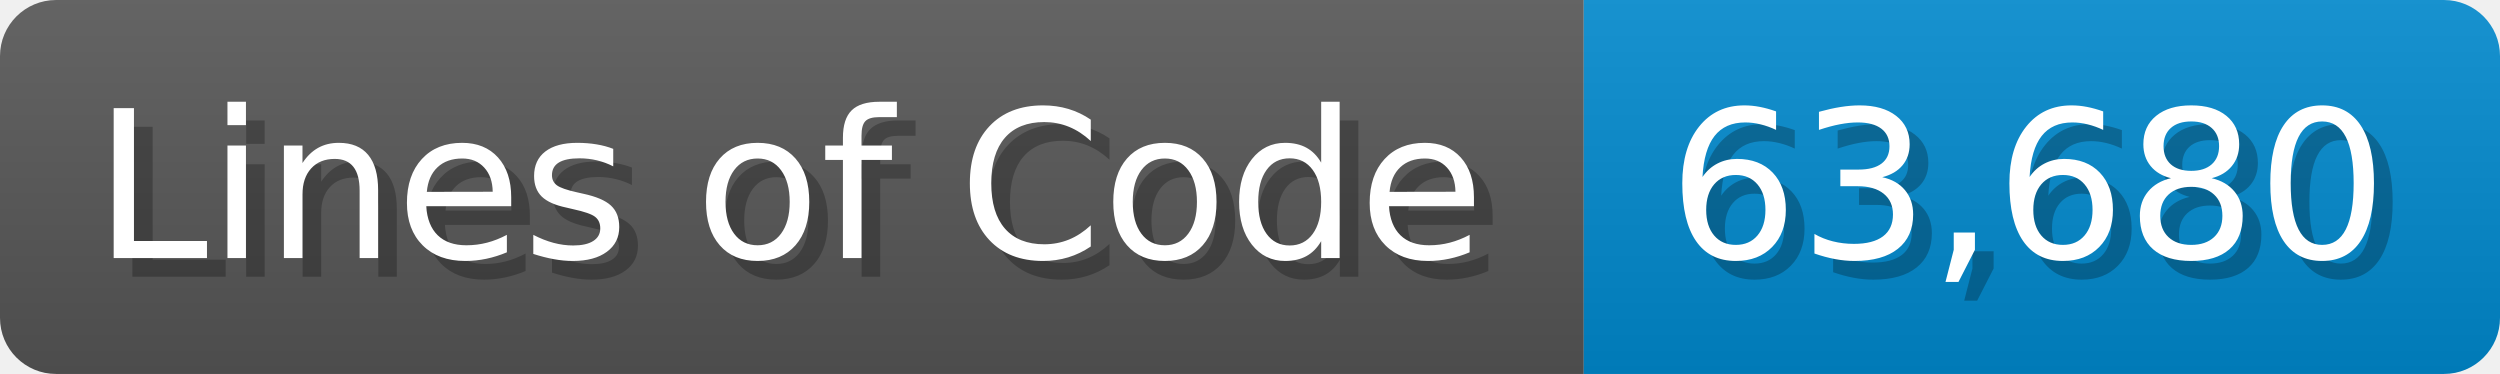
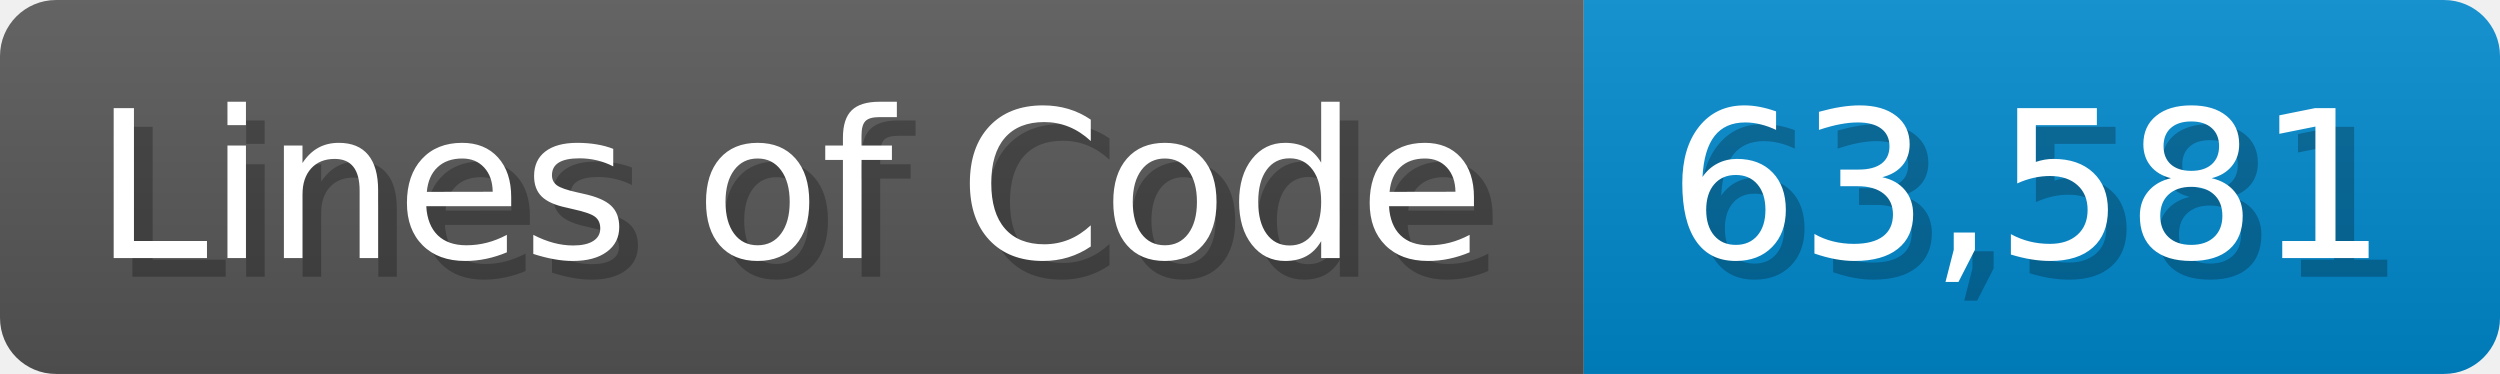
<svg xmlns="http://www.w3.org/2000/svg" width="133.7" height="20" viewBox="0 0 1337 200">
  <linearGradient id="a" x2="0" y2="100%">
    <stop offset="0" stop-opacity=".1" stop-color="#EEE" />
    <stop offset="1" stop-opacity=".1" />
  </linearGradient>
  <mask id="m">
    <rect width="1337" height="200" rx="30" fill="#FFF" />
  </mask>
  <g mask="url(#m)">
    <rect width="847" height="200" fill="#555" />
    <rect width="490" height="200" fill="#08C" x="847" />
    <rect width="1337" height="200" fill="url(#a)" />
  </g>
  <g fill="#fff" text-anchor="start" font-family="Verdana,DejaVu Sans,sans-serif" font-size="110">
    <text x="60" y="148" textLength="747" fill="#000" opacity="0.25">Lines of Code</text>
    <text x="50" y="138" textLength="747">Lines of Code</text>
-     <text x="902" y="148" textLength="390" fill="#000" opacity="0.25">63,680</text>
-     <text x="892" y="138" textLength="390">63,680</text>
+     <text x="902" y="148" textLength="390" fill="#000" opacity="0.25">63,581</text>
+     <text x="892" y="138" textLength="390">63,581</text>
  </g>
</svg>
